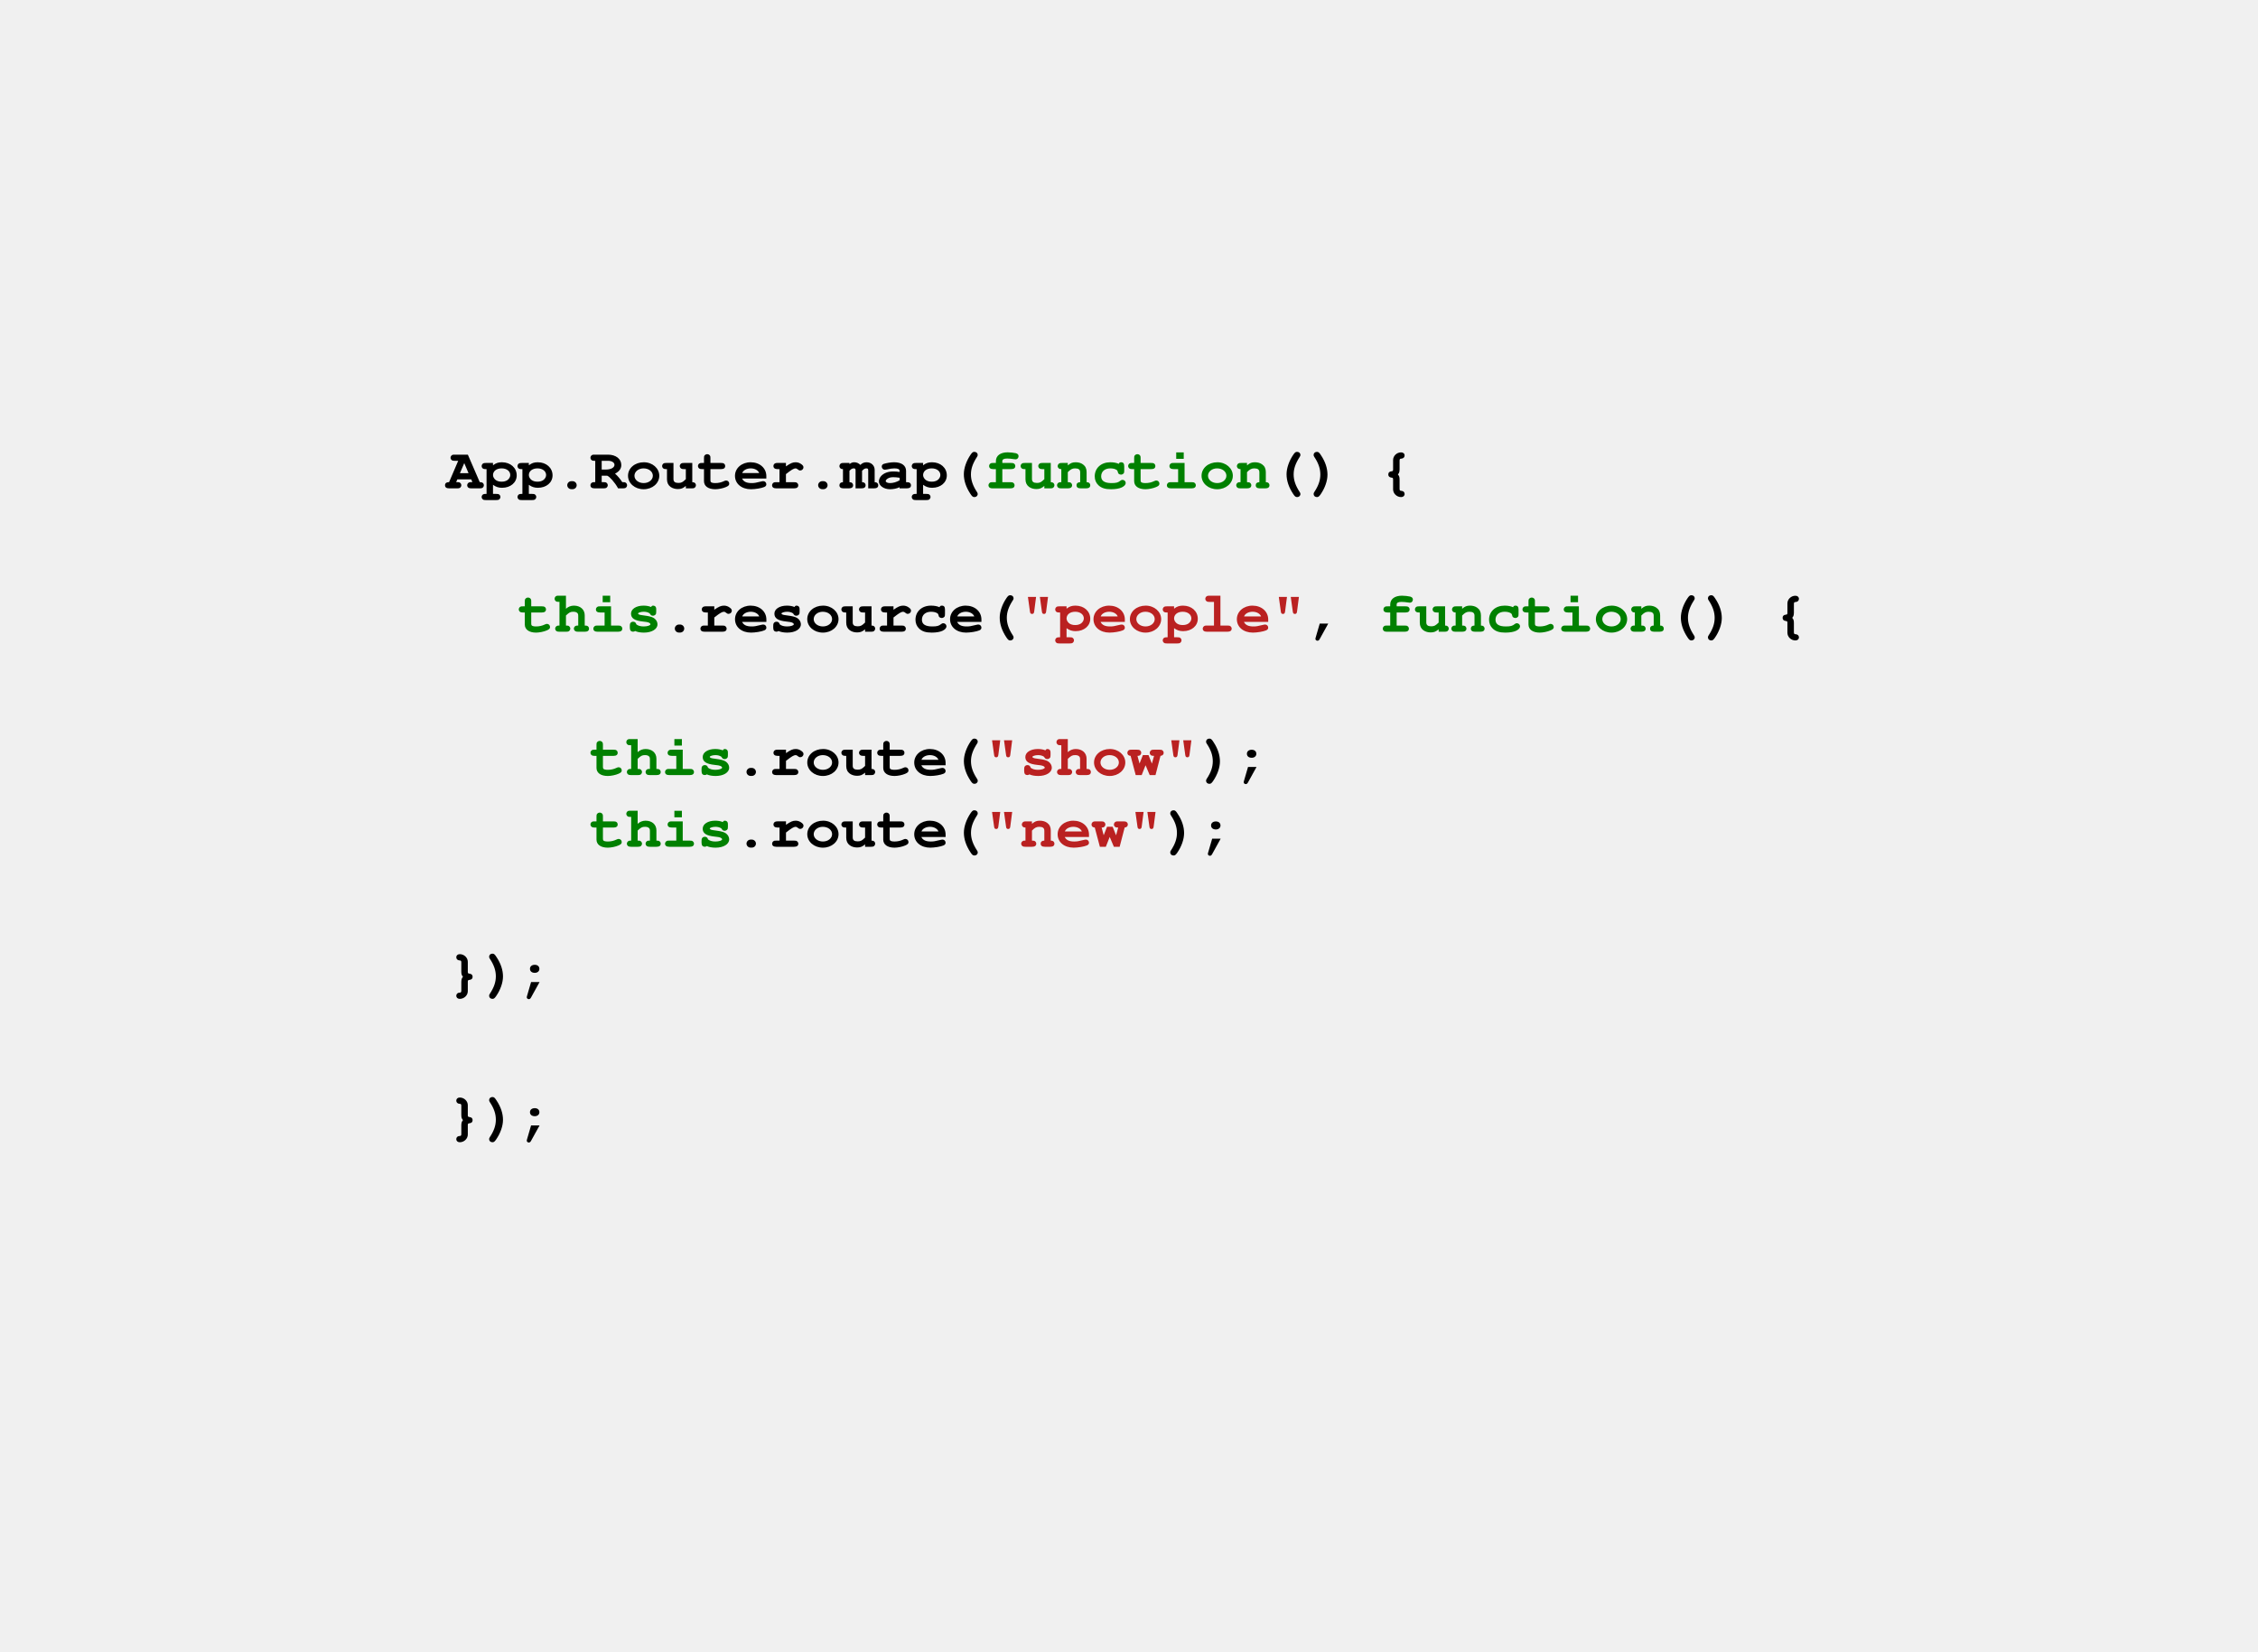
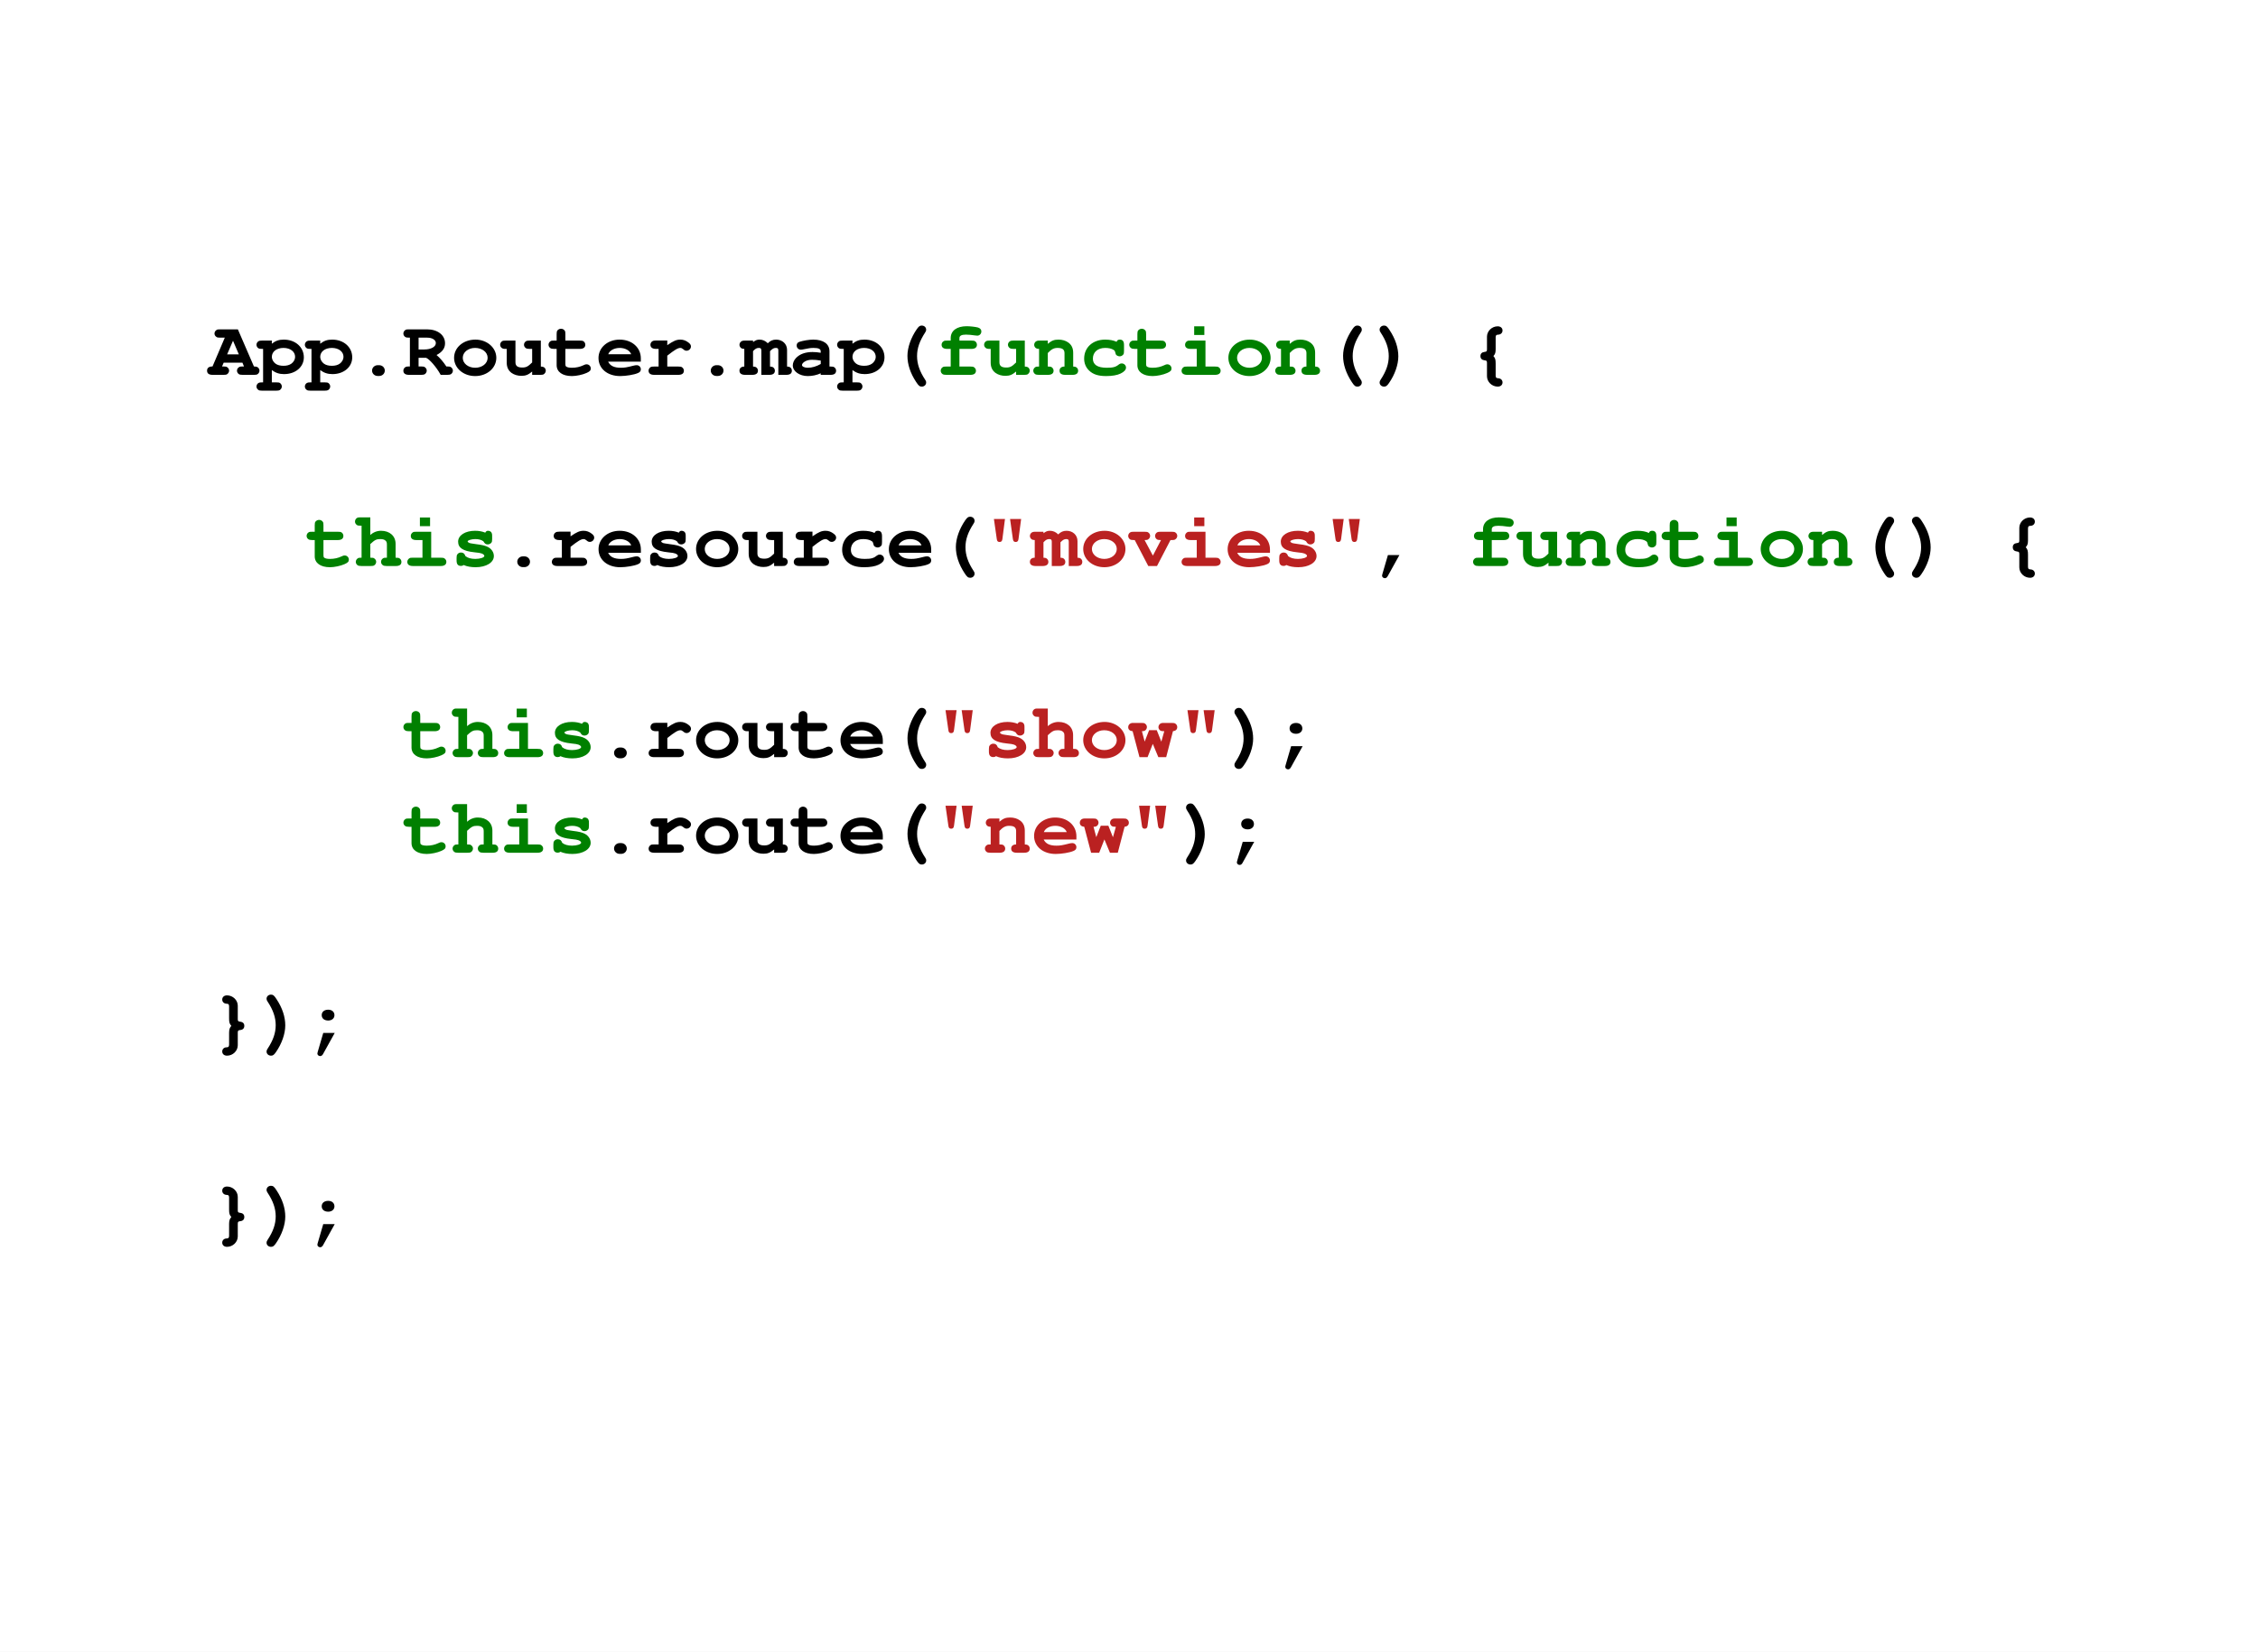
<svg xmlns="http://www.w3.org/2000/svg" version="1.1" viewBox="0 0 756 553" width="63pc" height="553pt">
  <defs>
-     <font-face font-family="Courier" font-size="20" units-per-em="1000" underline-position="-144.043" underline-thickness="91.797" slope="0" x-height="462.402" cap-height="594.727" ascent="753.906" descent="-246.094" font-weight="bold">
+     <font-face font-family="Courier" font-size="27" units-per-em="1000" underline-position="-144.043" underline-thickness="91.797" slope="0" x-height="462.402" cap-height="594.727" ascent="753.906" descent="-246.094" font-weight="bold">
      <font-face-src>
        <font-face-name name="Courier-Bold" />
      </font-face-src>
    </font-face>
  </defs>
  <g stroke="none" stroke-opacity="1" stroke-dasharray="none" fill="none" fill-opacity="1">
+     <rect fill="white" width="756" height="553" />
    <g>
-       <text transform="translate(149.5 144.5)" fill="black">
-         <tspan font-family="Courier" font-size="20" font-weight="bold" fill="black" x="0" y="19" textLength="180.029">App.Router.map(</tspan>
-         <tspan font-family="Courier" font-size="20" font-weight="bold" fill="green" x="180.029" y="19" textLength="96.016">function</tspan>
-         <tspan font-family="Courier" font-size="20" font-weight="bold" fill="black" x="276.045" y="19" textLength="48.008">() {</tspan>
-         <tspan font-family="Courier" font-size="20" font-weight="bold" fill="black" x="0" y="67" textLength="24.004">  </tspan>
-         <tspan font-family="Courier" font-size="20" font-weight="bold" fill="green" x="24.004" y="67" textLength="48.008">this</tspan>
-         <tspan font-family="Courier" font-size="20" font-weight="bold" fill="black" x="72.012" y="67" textLength="120.02">.resource(</tspan>
-         <tspan font-family="Courier" font-size="20" font-weight="bold" fill="#ba2121" x="192.031" y="67" textLength="96.016">"people"</tspan>
-         <tspan font-family="Courier" font-size="20" font-weight="bold" fill="black" x="288.047" y="67" textLength="24.004">, </tspan>
-         <tspan font-family="Courier" font-size="20" font-weight="bold" fill="green" x="312.051" y="67" textLength="96.016">function</tspan>
-         <tspan font-family="Courier" font-size="20" font-weight="bold" fill="black" x="408.066" y="67" textLength="48.008">() {</tspan>
-         <tspan font-family="Courier" font-size="20" font-weight="bold" fill="black" x="0" y="115" textLength="48.008">    </tspan>
-         <tspan font-family="Courier" font-size="20" font-weight="bold" fill="green" x="48.008" y="115" textLength="48.008">this</tspan>
-         <tspan font-family="Courier" font-size="20" font-weight="bold" fill="black" x="96.016" y="115" textLength="84.014">.route(</tspan>
-         <tspan font-family="Courier" font-size="20" font-weight="bold" fill="#ba2121" x="180.029" y="115" textLength="72.012">"show"</tspan>
-         <tspan font-family="Courier" font-size="20" font-weight="bold" fill="black" x="252.041" y="115" textLength="24.004">);</tspan>
-         <tspan font-family="Courier" font-size="20" font-weight="bold" fill="black" x="0" y="139" textLength="48.008">    </tspan>
-         <tspan font-family="Courier" font-size="20" font-weight="bold" fill="green" x="48.008" y="139" textLength="48.008">this</tspan>
-         <tspan font-family="Courier" font-size="20" font-weight="bold" fill="black" x="96.016" y="139" textLength="84.014">.route(</tspan>
-         <tspan font-family="Courier" font-size="20" font-weight="bold" fill="#ba2121" x="180.029" y="139" textLength="60.01">"new"</tspan>
-         <tspan font-family="Courier" font-size="20" font-weight="bold" fill="black" x="240.039" y="139" textLength="24.004">);</tspan>
-         <tspan font-family="Courier" font-size="20" font-weight="bold" fill="black" x="0" y="187" textLength="60.01">  });</tspan>
-         <tspan font-family="Courier" font-size="20" font-weight="bold" fill="black" x="0" y="235" textLength="36.006">});</tspan>
+       <text transform="translate(70 100.5)" fill="black">
+         <tspan font-family="Courier" font-size="27" font-weight="bold" fill="black" x="0" y="25" textLength="243.04">App.Router.map(</tspan>
+         <tspan font-family="Courier" font-size="27" font-weight="bold" fill="green" x="243.04" y="25" textLength="129.621">function</tspan>
+         <tspan font-family="Courier" font-size="27" font-weight="bold" fill="black" x="372.661" y="25" textLength="64.811">() {</tspan>
+         <tspan font-family="Courier" font-size="27" font-weight="bold" fill="black" x="0" y="89" textLength="32.405">  </tspan>
+         <tspan font-family="Courier" font-size="27" font-weight="bold" fill="green" x="32.405" y="89" textLength="64.811">this</tspan>
+         <tspan font-family="Courier" font-size="27" font-weight="bold" fill="black" x="97.216" y="89" textLength="162.026">.resource(</tspan>
+         <tspan font-family="Courier" font-size="27" font-weight="bold" fill="#ba2121" x="259.242" y="89" textLength="129.621">"movies"</tspan>
+         <tspan font-family="Courier" font-size="27" font-weight="bold" fill="black" x="388.863" y="89" textLength="32.405">, </tspan>
+         <tspan font-family="Courier" font-size="27" font-weight="bold" fill="green" x="421.269" y="89" textLength="129.621">function</tspan>
+         <tspan font-family="Courier" font-size="27" font-weight="bold" fill="black" x="550.89" y="89" textLength="64.811">() {</tspan>
+         <tspan font-family="Courier" font-size="27" font-weight="bold" fill="black" x="0" y="153" textLength="64.811">    </tspan>
+         <tspan font-family="Courier" font-size="27" font-weight="bold" fill="green" x="64.811" y="153" textLength="64.811">this</tspan>
+         <tspan font-family="Courier" font-size="27" font-weight="bold" fill="black" x="129.621" y="153" textLength="113.418">.route(</tspan>
+         <tspan font-family="Courier" font-size="27" font-weight="bold" fill="#ba2121" x="243.04" y="153" textLength="97.216">"show"</tspan>
+         <tspan font-family="Courier" font-size="27" font-weight="bold" fill="black" x="340.255" y="153" textLength="32.405">);</tspan>
+         <tspan font-family="Courier" font-size="27" font-weight="bold" fill="black" x="0" y="185" textLength="64.811">    </tspan>
+         <tspan font-family="Courier" font-size="27" font-weight="bold" fill="green" x="64.811" y="185" textLength="64.811">this</tspan>
+         <tspan font-family="Courier" font-size="27" font-weight="bold" fill="black" x="129.621" y="185" textLength="113.418">.route(</tspan>
+         <tspan font-family="Courier" font-size="27" font-weight="bold" fill="#ba2121" x="243.04" y="185" textLength="81.013">"new"</tspan>
+         <tspan font-family="Courier" font-size="27" font-weight="bold" fill="black" x="324.053" y="185" textLength="32.405">);</tspan>
+         <tspan font-family="Courier" font-size="27" font-weight="bold" fill="black" x="0" y="249" textLength="81.013">  });</tspan>
+         <tspan font-family="Courier" font-size="27" font-weight="bold" fill="black" x="0" y="313" textLength="48.608">});</tspan>
      </text>
    </g>
  </g>
</svg>
